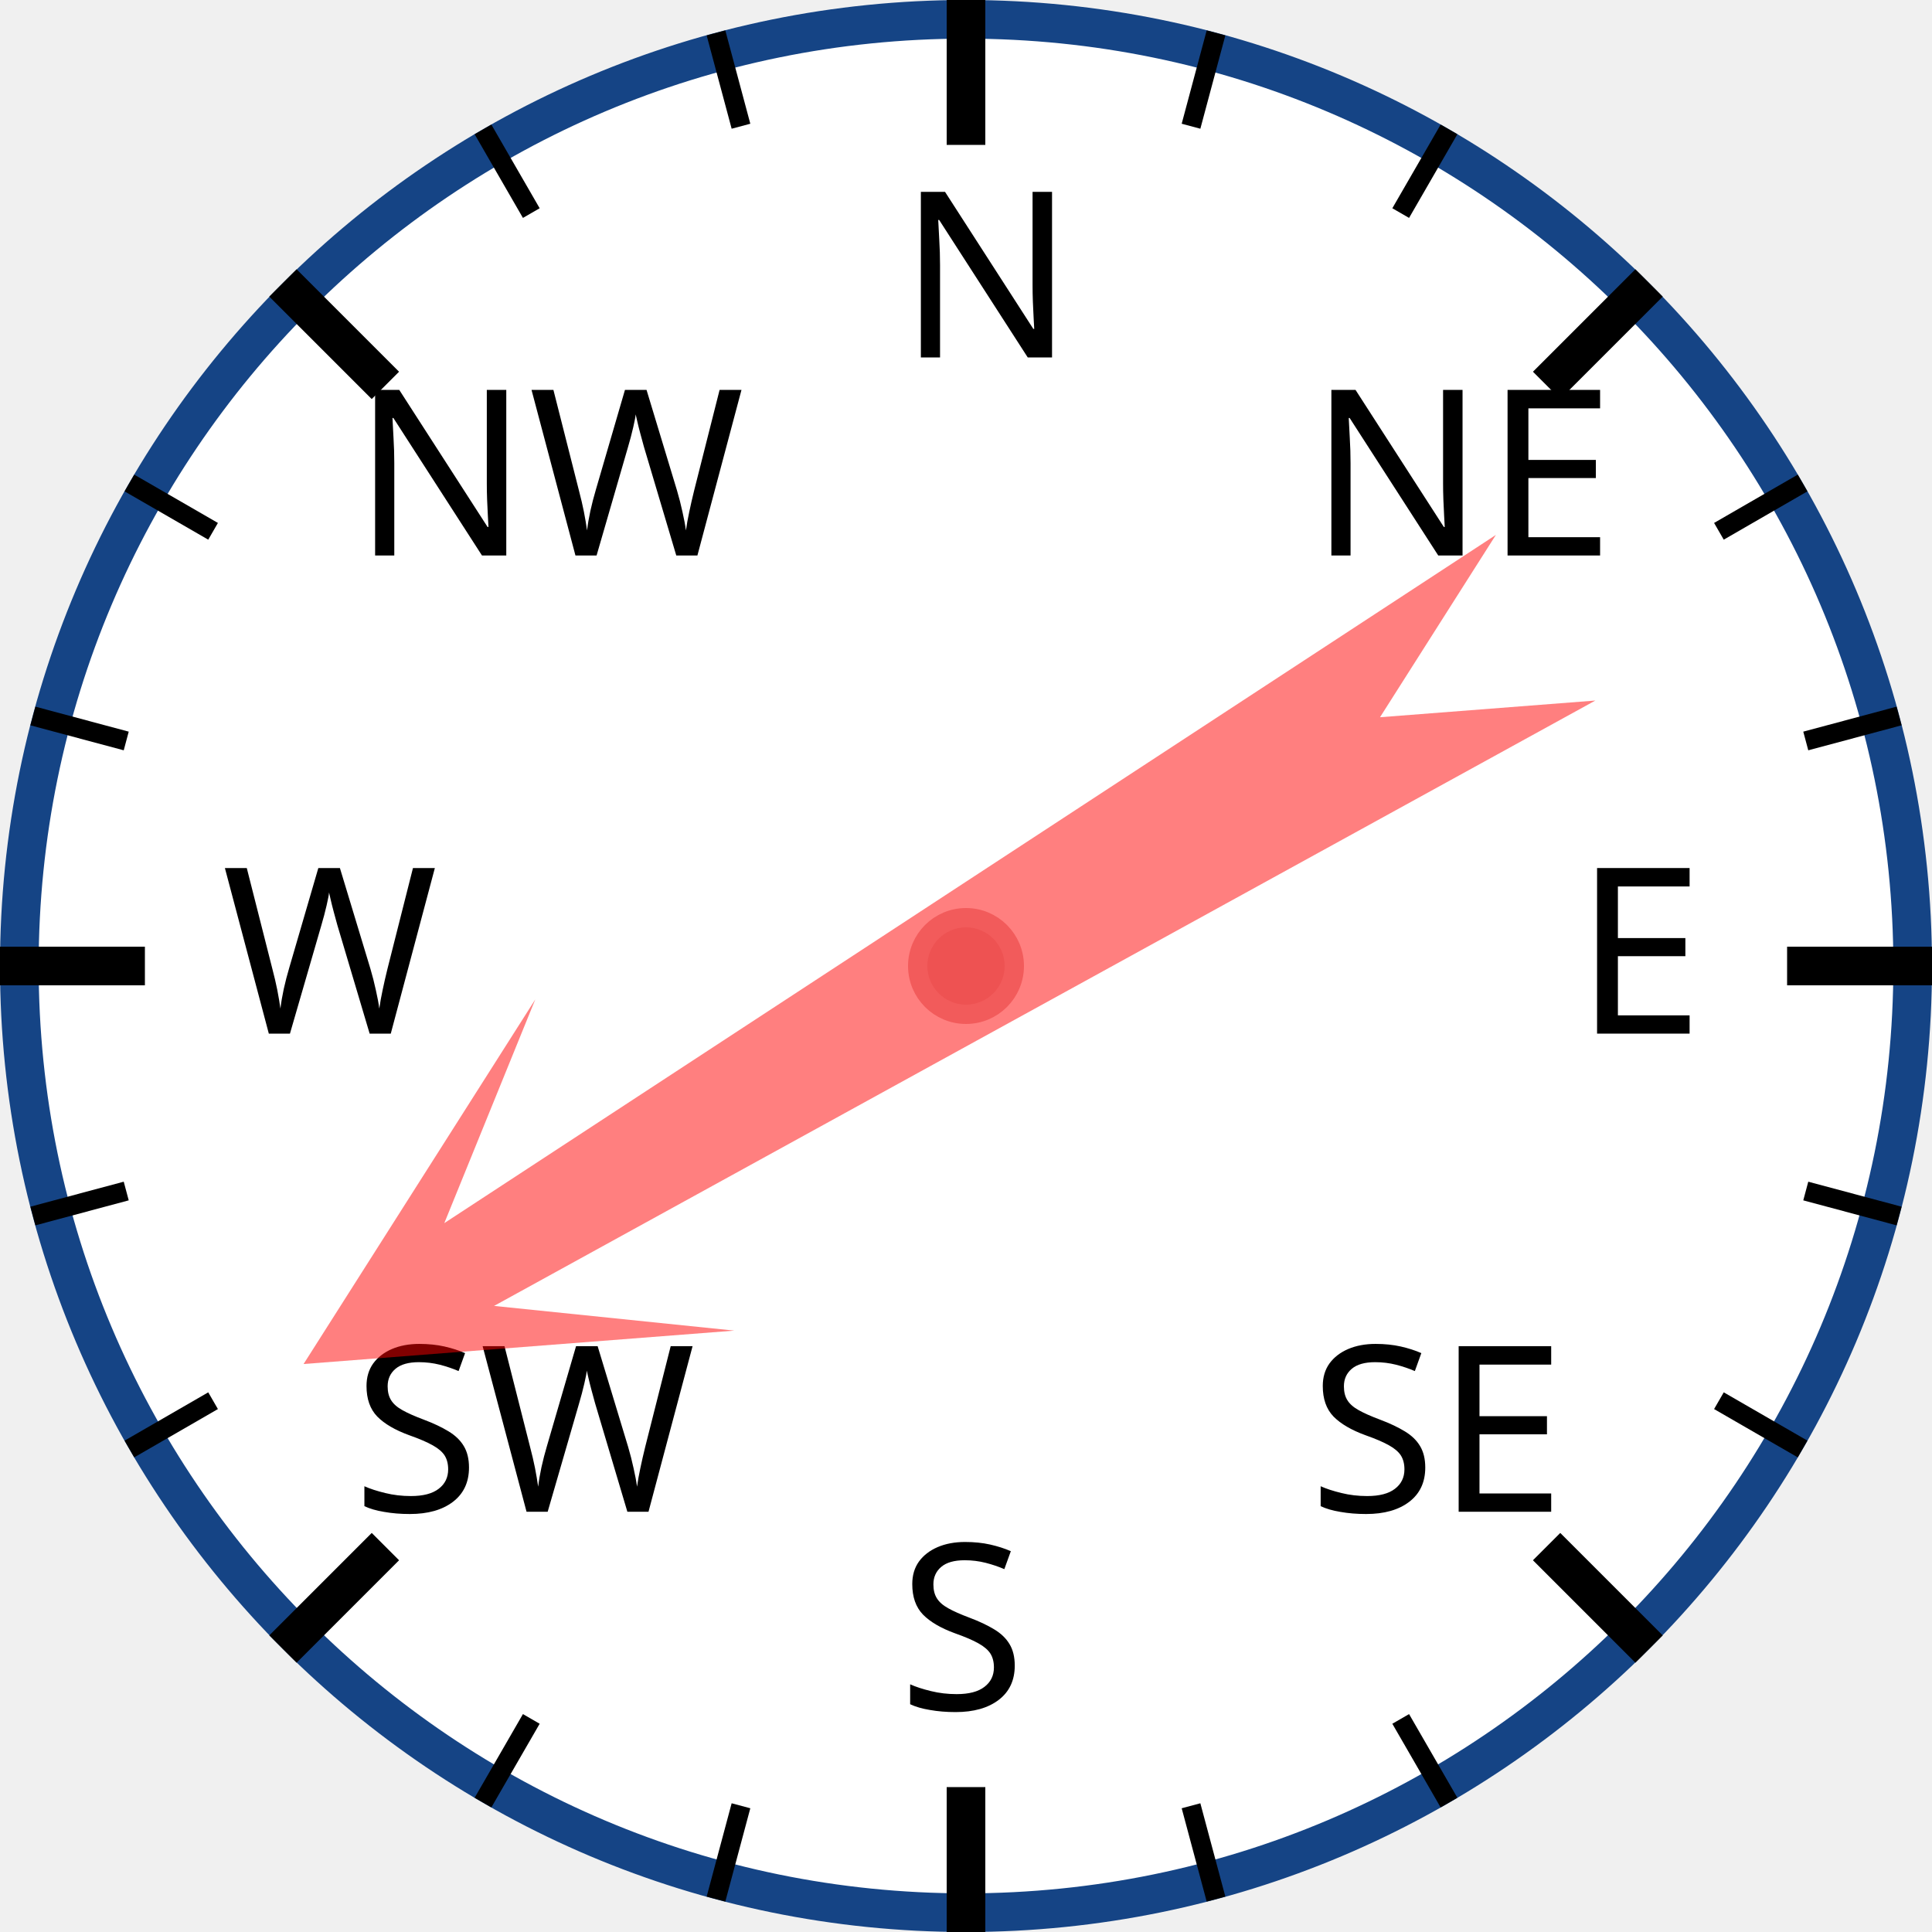
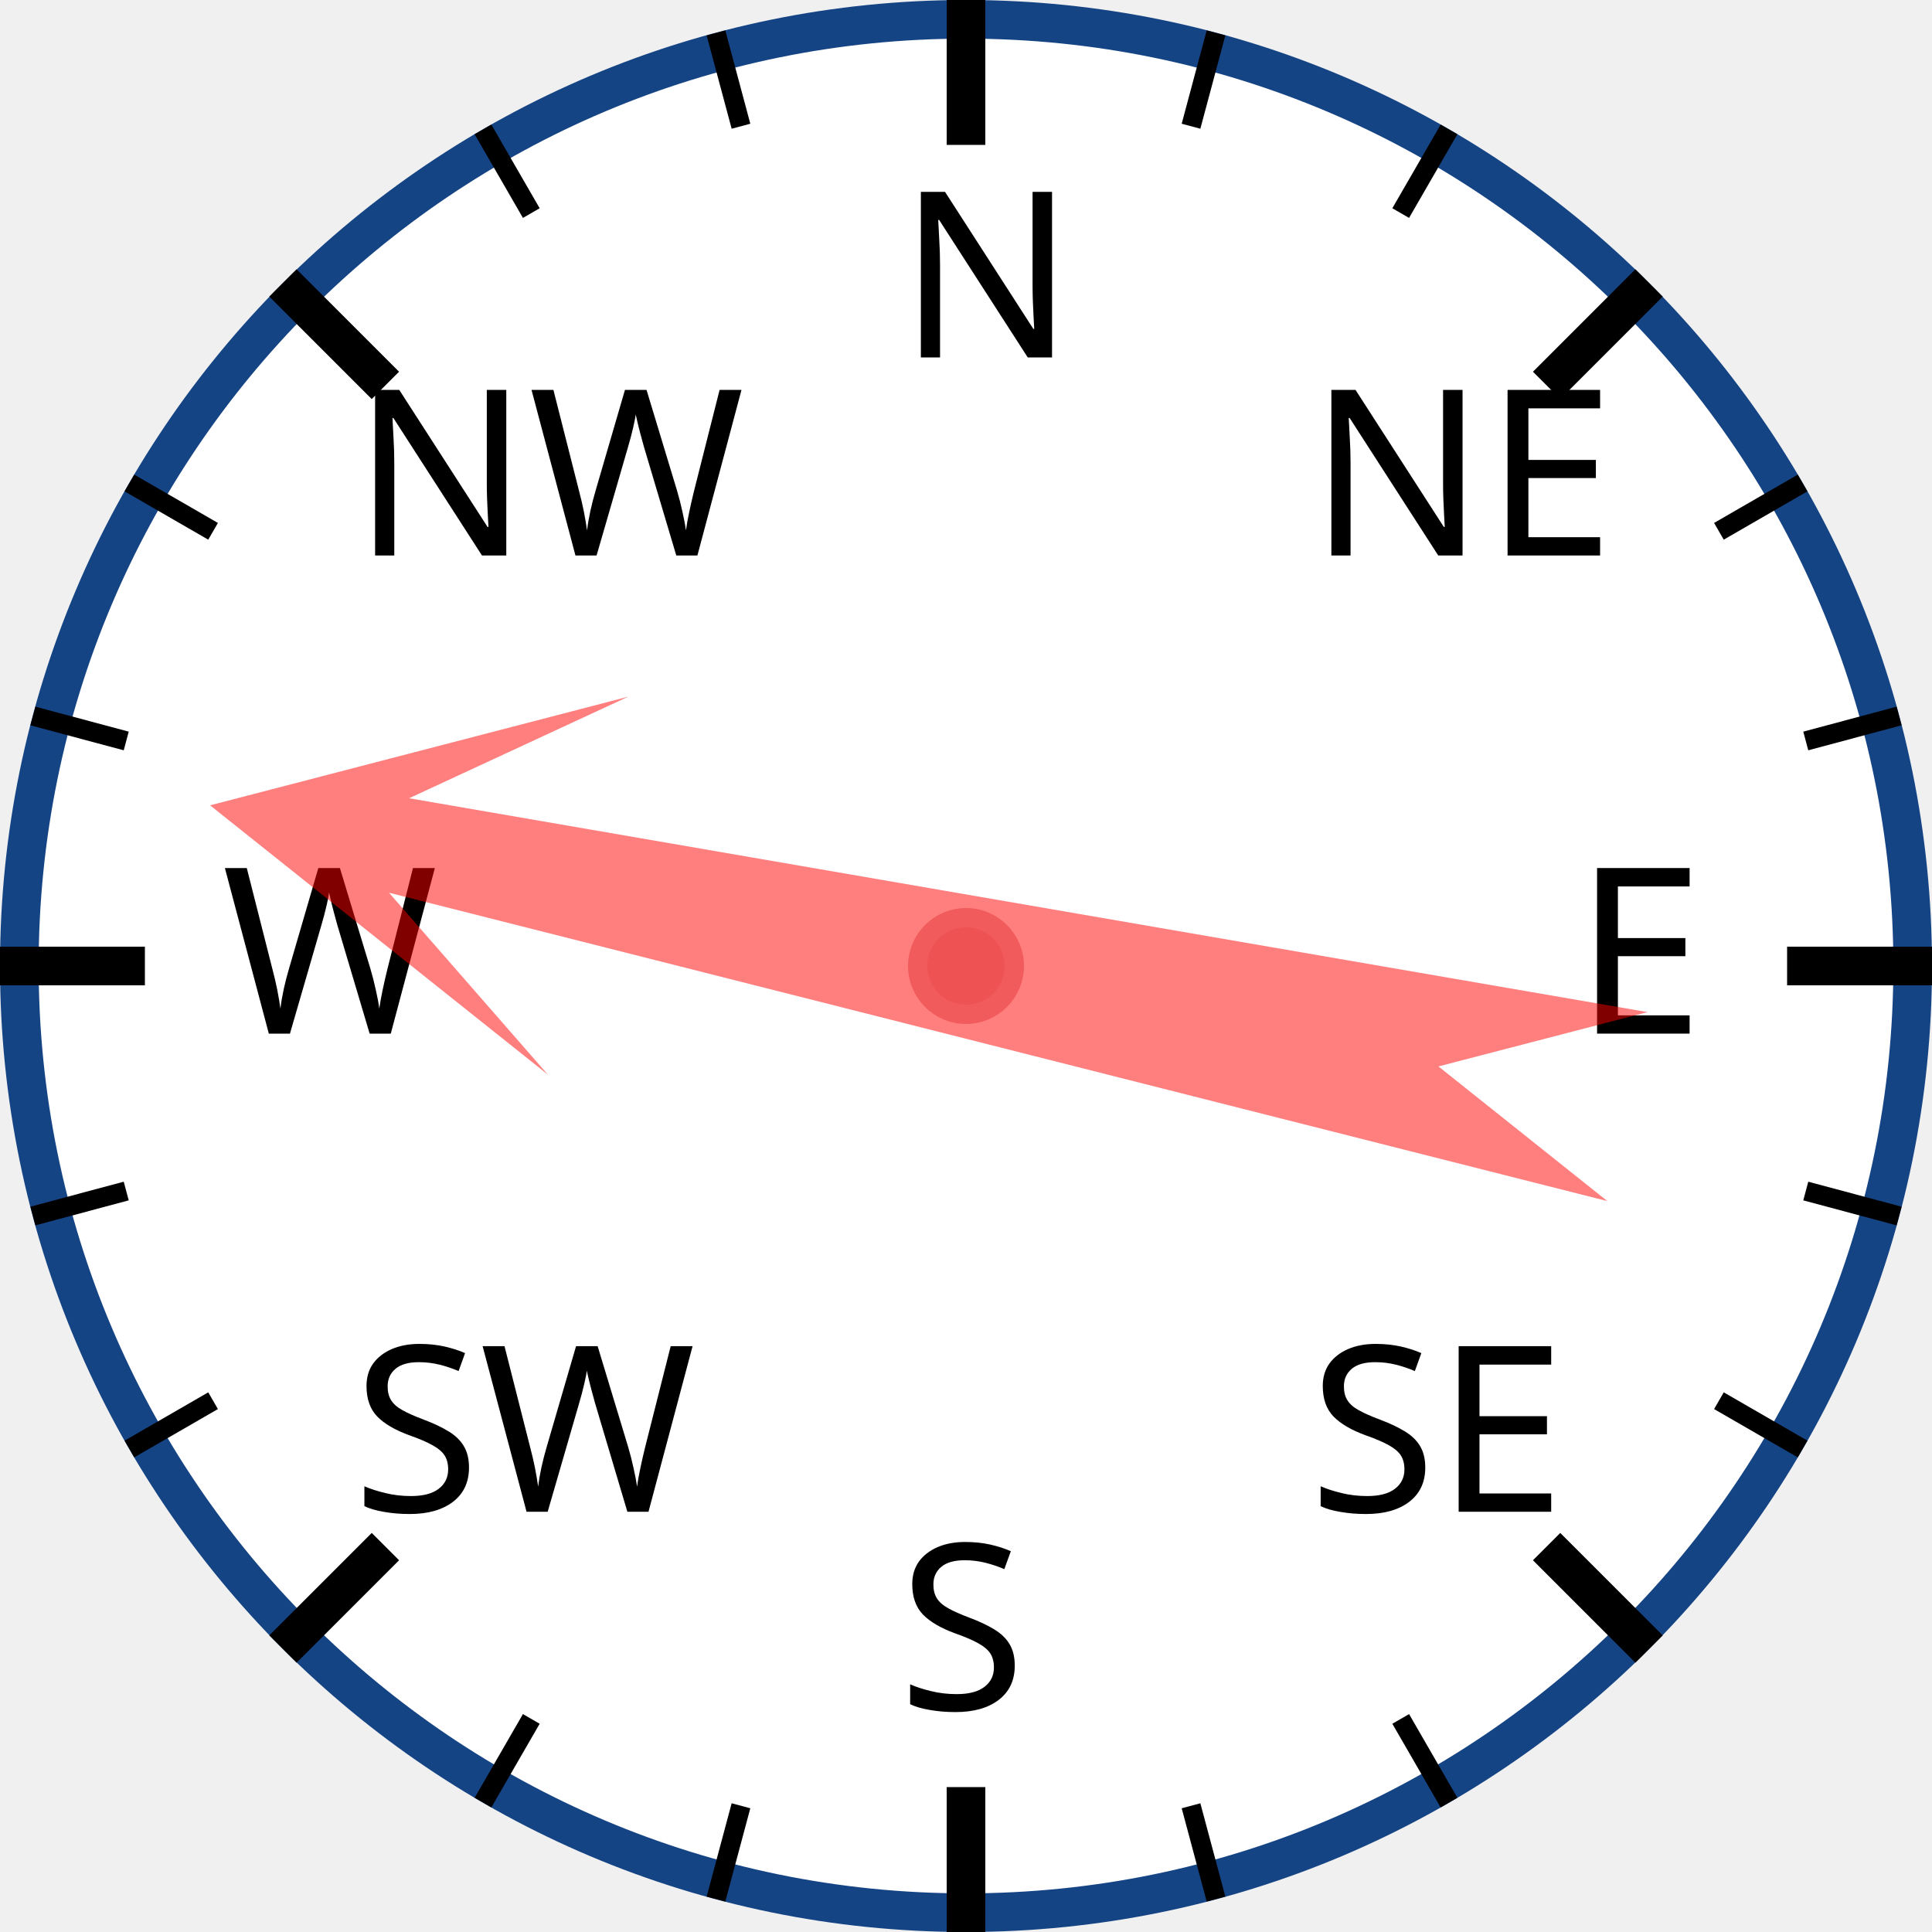
<svg xmlns="http://www.w3.org/2000/svg" width="120px" height="120px" viewBox="0 0 200 200">
  <circle cx="100" cy="100" r="98" style="fill: white; stroke: #154485; stroke-width: 4;" />
  <text x="93.0" y="37.0" style="font-family: sans-serif; font-size: 18pt;">N</text>
  <line x1="100.0" y1="0.0" x2="100.0" y2="15.0" style="stroke: black; stroke-width: 4;" />
  <line x1="74.118" y1="3.407" x2="76.706" y2="13.067" style="stroke: black; stroke-width: 2;" />
  <line x1="50" y1="13.397" x2="55" y2="22.058" style="stroke: black; stroke-width: 2;" />
  <text x="36.503" y="57.503" style="font-family: sans-serif; font-size: 18pt;">NW</text>
  <line x1="29.289" y1="29.289" x2="39.896" y2="39.896" style="stroke: black; stroke-width: 4;" />
  <line x1="13.397" y1="50" x2="22.058" y2="55" style="stroke: black; stroke-width: 2;" />
  <line x1="3.407" y1="74.118" x2="13.067" y2="76.706" style="stroke: black; stroke-width: 2;" />
  <text x="23.0" y="107.0" style="font-family: sans-serif; font-size: 18pt;">W</text>
  <line x1="0.0" y1="100.0" x2="15.0" y2="100.0" style="stroke: black; stroke-width: 4;" />
  <line x1="3.407" y1="125.882" x2="13.067" y2="123.294" style="stroke: black; stroke-width: 2;" />
  <line x1="13.397" y1="150" x2="22.058" y2="145" style="stroke: black; stroke-width: 2;" />
  <text x="36.503" y="156.497" style="font-family: sans-serif; font-size: 18pt;">SW</text>
  <line x1="29.289" y1="170.711" x2="39.896" y2="160.104" style="stroke: black; stroke-width: 4;" />
  <line x1="50" y1="186.603" x2="55" y2="177.942" style="stroke: black; stroke-width: 2;" />
  <line x1="74.118" y1="196.593" x2="76.706" y2="186.933" style="stroke: black; stroke-width: 2;" />
  <text x="93" y="177.0" style="font-family: sans-serif; font-size: 18pt;">S</text>
  <line x1="100" y1="200.0" x2="100" y2="185.0" style="stroke: black; stroke-width: 4;" />
  <line x1="125.882" y1="196.593" x2="123.294" y2="186.933" style="stroke: black; stroke-width: 2;" />
  <line x1="150.0" y1="186.603" x2="145.0" y2="177.942" style="stroke: black; stroke-width: 2;" />
  <text x="135.497" y="156.497" style="font-family: sans-serif; font-size: 18pt;">SE</text>
  <line x1="170.711" y1="170.711" x2="160.104" y2="160.104" style="stroke: black; stroke-width: 4;" />
  <line x1="186.603" y1="150" x2="177.942" y2="145" style="stroke: black; stroke-width: 2;" />
  <line x1="196.593" y1="125.882" x2="186.933" y2="123.294" style="stroke: black; stroke-width: 2;" />
  <text x="163.0" y="107" style="font-family: sans-serif; font-size: 18pt;">E</text>
  <line x1="200.0" y1="100" x2="185.0" y2="100" style="stroke: black; stroke-width: 4;" />
  <line x1="196.593" y1="74.118" x2="186.933" y2="76.706" style="stroke: black; stroke-width: 2;" />
  <line x1="186.603" y1="50" x2="177.942" y2="55" style="stroke: black; stroke-width: 2;" />
  <text x="135.497" y="57.503" style="font-family: sans-serif; font-size: 18pt;">NE</text>
  <line x1="170.711" y1="29.289" x2="160.104" y2="39.896" style="stroke: black; stroke-width: 4;" />
  <line x1="150" y1="13.397" x2="145" y2="22.058" style="stroke: black; stroke-width: 2;" />
  <line x1="125.882" y1="3.407" x2="123.294" y2="13.067" style="stroke: black; stroke-width: 2;" />
-   <polygon points="100 20 120 60 105 40 110 170 100 150 90 170 95 40 80 60" style="fill: red; fill-opacity: 0.5;" transform="rotate(239,100,100)" />
+   <polygon points="100 20 120 60 105 40 110 170 100 150 90 170 95 40 80 60" style="fill: red; fill-opacity: 0.5;" transform="rotate(282,100,100)" />
  <circle cx="100" cy="100" r="5" style="fill: #EE5252; stroke: #F25B5B; stroke-width: 2;" />
</svg>
